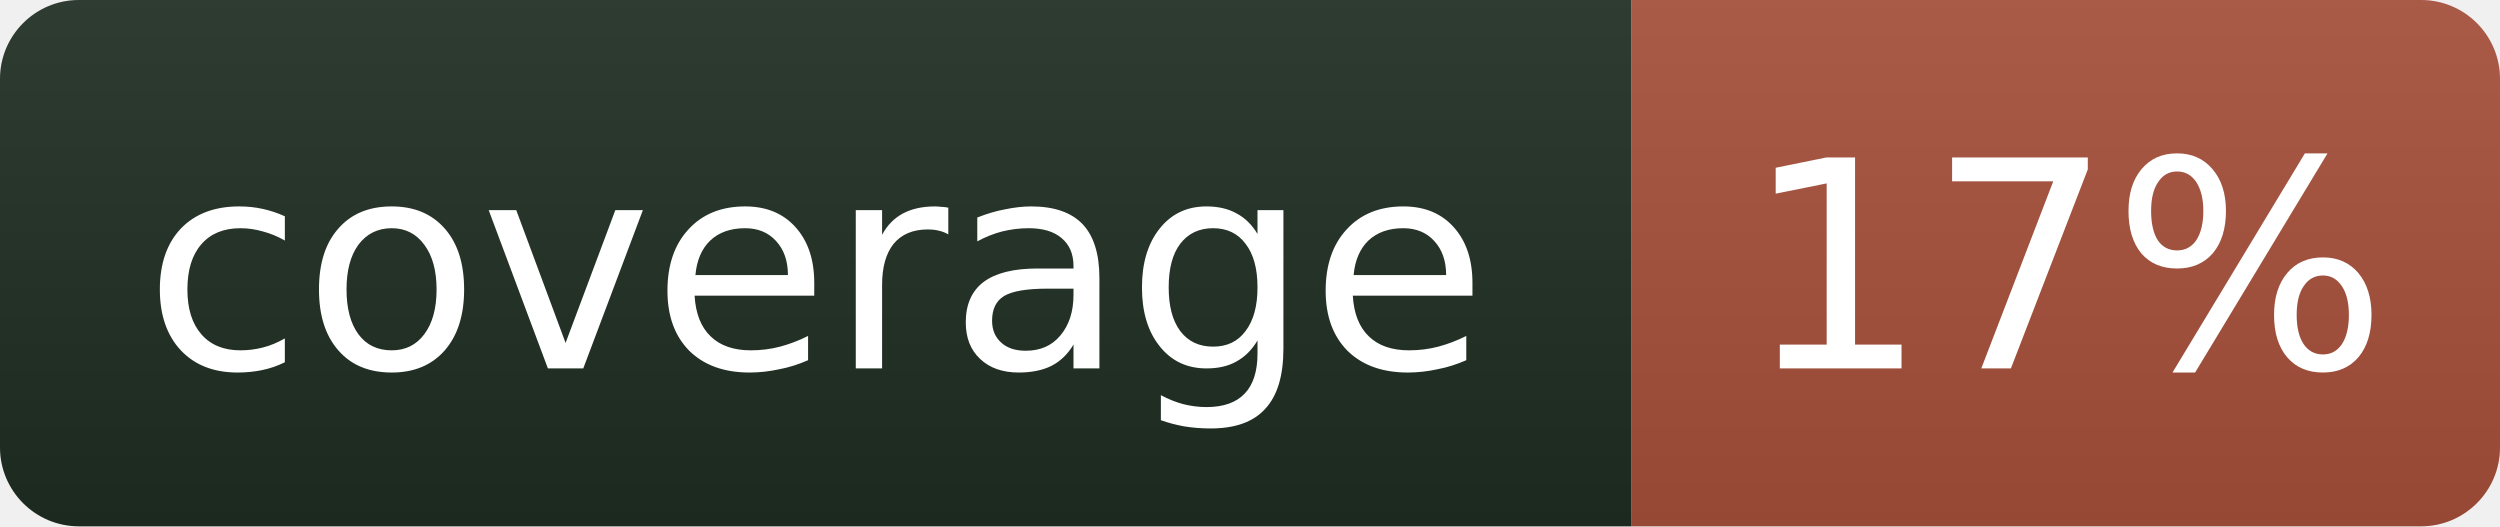
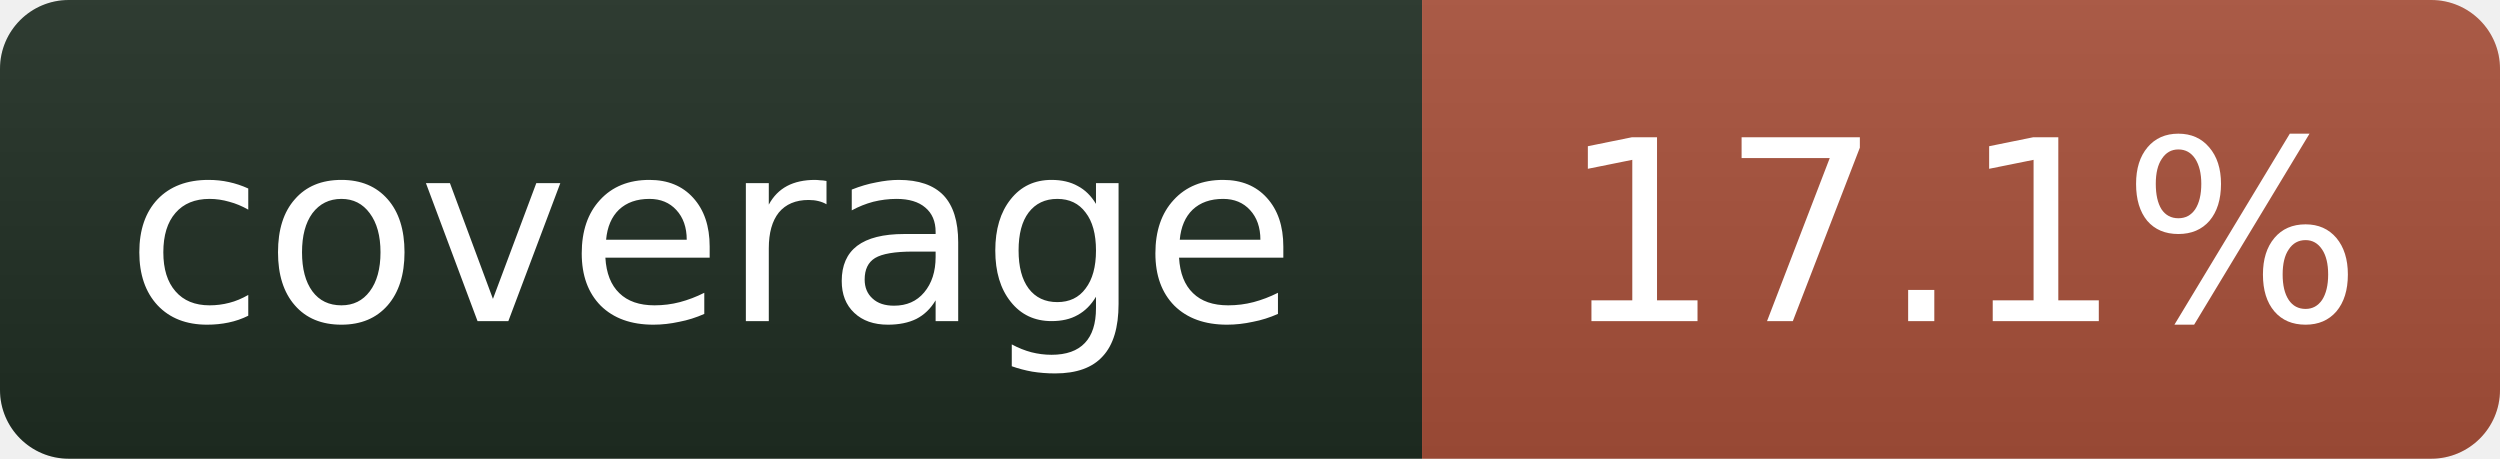
- <svg xmlns="http://www.w3.org/2000/svg" width="95" height="20" role="img" aria-label="coverage: 17%">
+ <svg xmlns="http://www.w3.org/2000/svg" width="109" height="20" role="img" aria-label="coverage: 17.1%">
  <linearGradient id="s" x2="0" y2="100%">
    <stop offset="0" stop-color="#bbb" stop-opacity=".1" />
    <stop offset="1" stop-opacity=".1" />
  </linearGradient>
  <clipPath id="r">
-     <rect width="95" height="20" rx="3" fill="#fff" />
+     <rect width="109" height="20" rx="3" fill="#fff" />
  </clipPath>
  <g clip-path="url(#r)">
    <rect width="62" height="20" fill="#1f2e23" />
-     <rect x="62" width="33" height="20" fill="#a8503a" />
-     <rect width="95" height="20" fill="url(#s)" />
+     <rect x="62" width="47" height="20" fill="#a8503a" />
+     <rect width="109" height="20" fill="url(#s)" />
  </g>
  <g fill="#fff" text-anchor="middle" font-family="Verdana,Geneva,DejaVu Sans,sans-serif" font-size="11">
    <text x="31" y="14">coverage</text>
-     <text x="78.5" y="14">17%</text>
+     <text x="85.5" y="14">17.1%</text>
  </g>
</svg>
